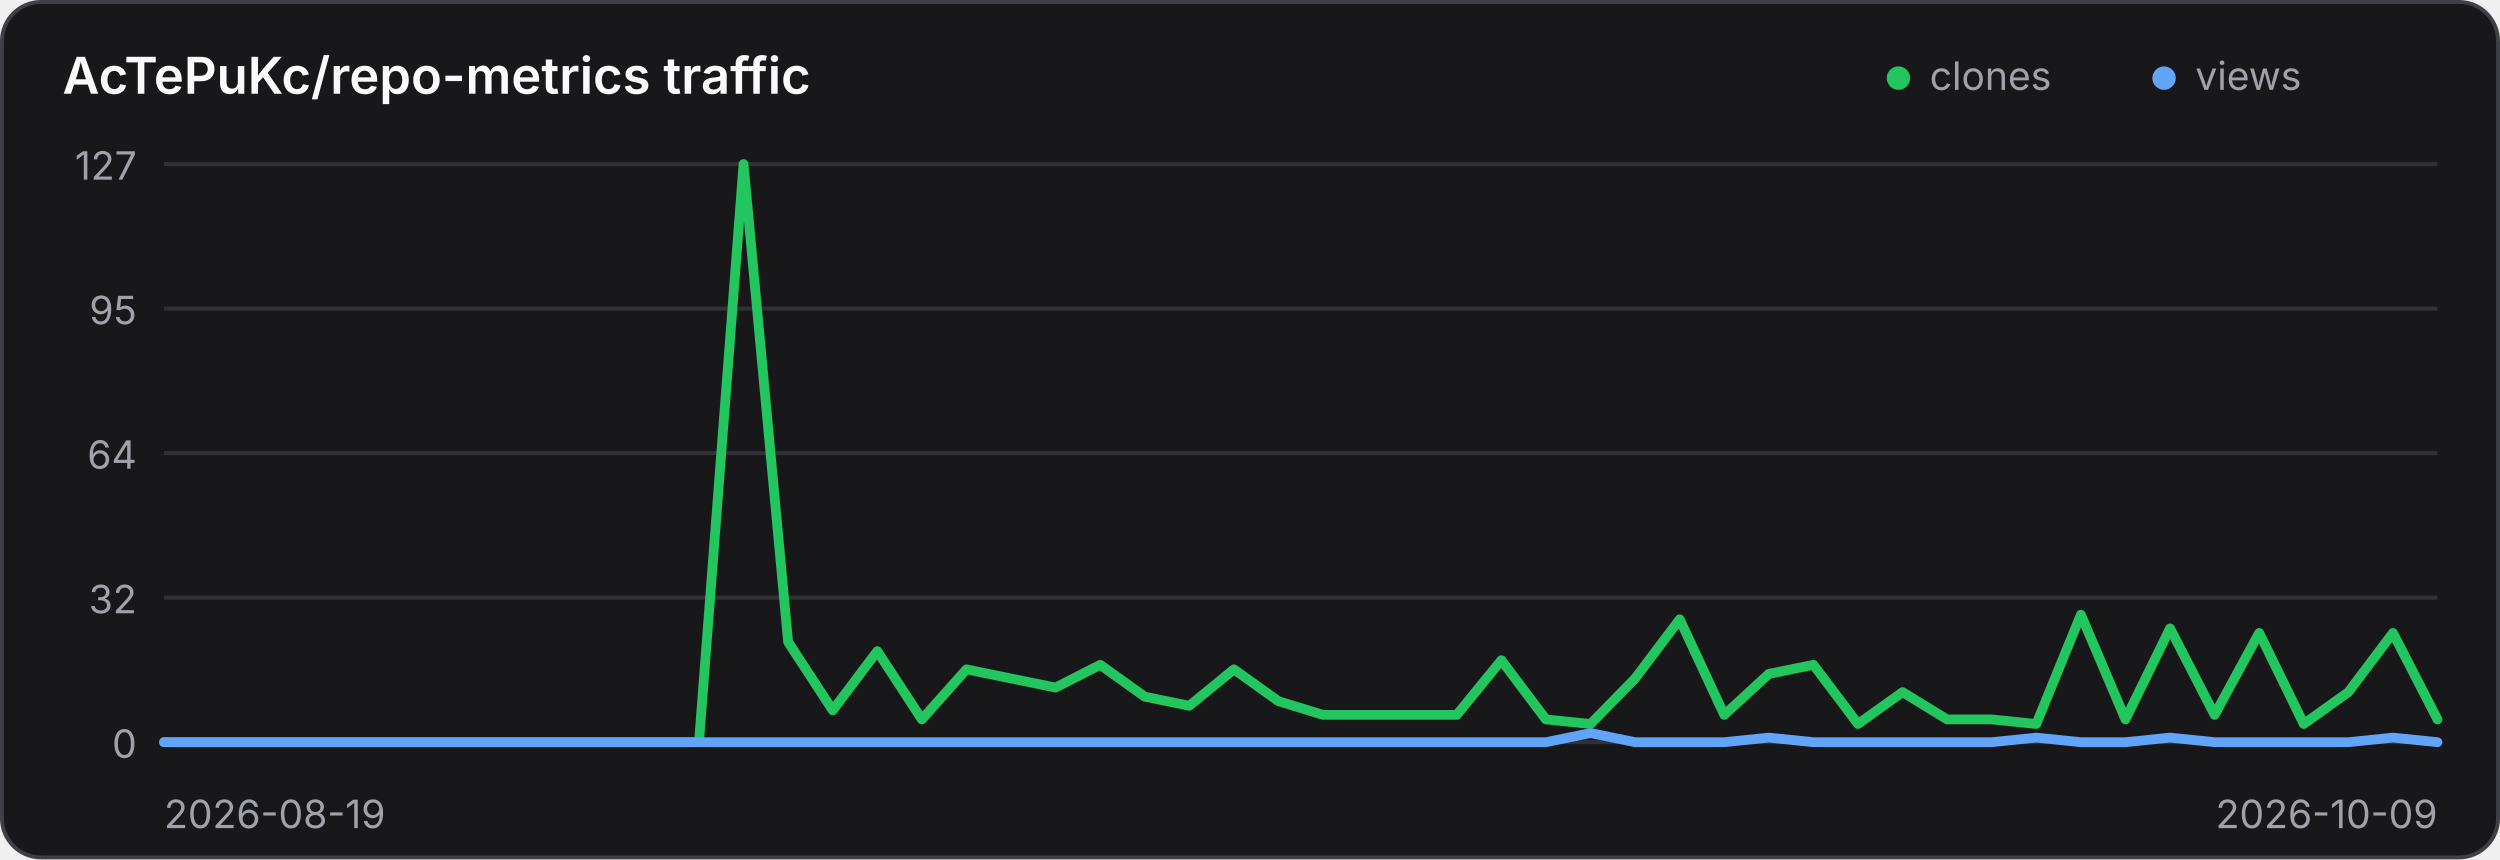
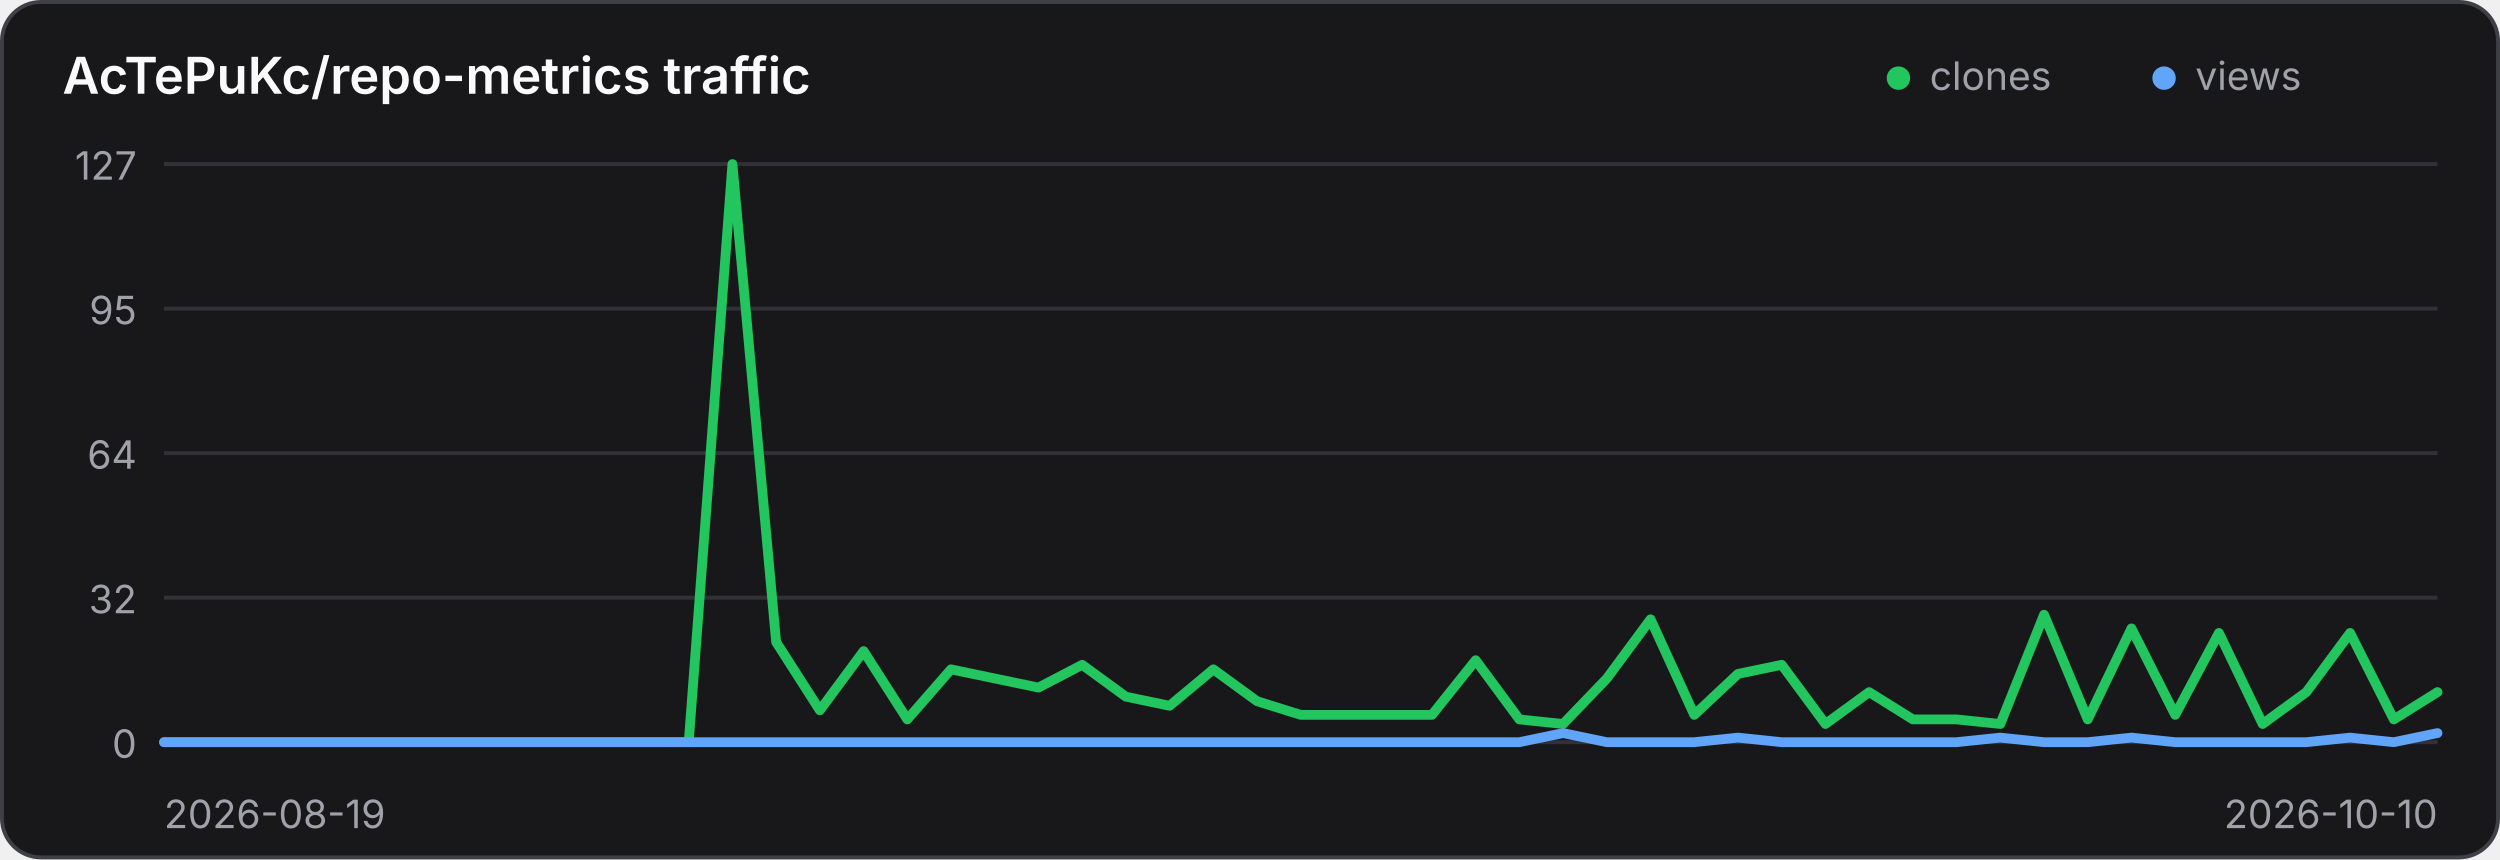
<svg xmlns="http://www.w3.org/2000/svg" width="640" height="220" viewBox="0 0 640 220" role="img" aria-label="Traffic history for AcTePuKc/repo-metrics">
  <style>
    .panel { fill: #18181b; stroke: #3f3f46; }
    .title { fill: #fafafa; }
    .axis { fill: #a1a1aa; font: 10px Inter,ui-sans-serif,system-ui,sans-serif; }
    .grid { stroke: #3f3f46; stroke-width: 1; opacity: .65; }
    @media (prefers-color-scheme: light) {
      .panel { fill: #ffffff; stroke: #d4d4d8; }
      .title { fill: #18181b; }
      .axis { fill: #71717a; }
      .grid { stroke: #d4d4d8; }
    }
  </style>
  <rect class="panel" x="0.5" y="0.5" width="639" height="219" rx="10" stroke-width="1" />
  <text class="title" x="16" y="24" font-family="Inter,ui-sans-serif,system-ui,sans-serif" font-size="13" font-weight="600">AcTePuKc/repo-metrics traffic</text>
  <circle cx="486" cy="20" r="3" fill="#22c55e" />
  <text class="axis" x="494" y="23">clones</text>
  <circle cx="554" cy="20" r="3" fill="#60a5fa" />
  <text class="axis" x="562" y="23">views</text>
  <line class="grid" x1="42" y1="42.00" x2="624" y2="42.00" />
  <text class="axis" x="35" y="46.00" text-anchor="end">127</text>
  <line class="grid" x1="42" y1="79.00" x2="624" y2="79.00" />
  <text class="axis" x="35" y="83.00" text-anchor="end">95</text>
  <line class="grid" x1="42" y1="116.00" x2="624" y2="116.00" />
  <text class="axis" x="35" y="120.00" text-anchor="end">64</text>
  <line class="grid" x1="42" y1="153.00" x2="624" y2="153.00" />
  <text class="axis" x="35" y="157.00" text-anchor="end">32</text>
  <line class="grid" x1="42" y1="190.00" x2="624" y2="190.00" />
  <text class="axis" x="35" y="194.00" text-anchor="end">0</text>
-   <polyline points="42.00,190.00 53.41,190.00 64.82,190.00 76.24,190.00 87.65,190.00 99.06,190.00 110.47,190.00 121.88,190.00 133.29,190.00 144.71,190.00 156.12,190.00 167.53,190.00 178.94,190.00 190.35,42.00 201.76,164.36 213.18,181.84 224.59,166.69 236.00,184.17 247.41,171.35 258.82,173.69 270.24,176.02 281.65,170.19 293.06,178.35 304.47,180.68 315.88,171.35 327.29,179.51 338.71,183.01 350.12,183.01 361.53,183.01 372.94,183.01 384.35,169.02 395.76,184.17 407.18,185.34 418.59,173.69 430.00,158.54 441.41,183.01 452.82,172.52 464.24,170.19 475.65,185.34 487.06,177.18 498.47,184.17 509.88,184.17 521.29,185.34 532.71,157.37 544.12,184.17 555.53,160.87 566.94,183.01 578.35,162.03 589.76,185.34 601.18,177.18 612.59,162.03 624.00,184.17" fill="none" stroke="#22c55e" stroke-width="2.5" stroke-linecap="round" stroke-linejoin="round" />
-   <polyline points="42.00,190.00 53.41,190.00 64.82,190.00 76.24,190.00 87.65,190.00 99.06,190.00 110.47,190.00 121.88,190.00 133.29,190.00 144.71,190.00 156.12,190.00 167.53,190.00 178.94,190.00 190.35,190.00 201.76,190.00 213.18,190.00 224.59,190.00 236.00,190.00 247.41,190.00 258.82,190.00 270.24,190.00 281.65,190.00 293.06,190.00 304.47,190.00 315.88,190.00 327.29,190.00 338.71,190.00 350.12,190.00 361.53,190.00 372.94,190.00 384.35,190.00 395.76,190.00 407.18,187.67 418.59,190.00 430.00,190.00 441.41,190.00 452.82,188.83 464.24,190.00 475.65,190.00 487.06,190.00 498.47,190.00 509.88,190.00 521.29,188.83 532.71,190.00 544.12,190.00 555.53,188.83 566.94,190.00 578.35,190.00 589.76,190.00 601.18,190.00 612.59,188.83 624.00,190.00" fill="none" stroke="#60a5fa" stroke-width="2.5" stroke-linecap="round" stroke-linejoin="round" />
+   <polyline points="42.00,190.00 53.19,190.00 64.38,190.00 75.58,190.00 86.77,190.00 97.96,190.00 109.15,190.00 120.35,190.00 131.54,190.00 142.73,190.00 153.92,190.00 165.12,190.00 176.31,190.00 187.50,42.00 198.69,164.36 209.88,181.84 221.08,166.69 232.27,184.17 243.46,171.35 254.65,173.69 265.85,176.02 277.04,170.19 288.23,178.35 299.42,180.68 310.62,171.35 321.81,179.51 333.00,183.01 344.19,183.01 355.38,183.01 366.58,183.01 377.77,169.02 388.96,184.17 400.15,185.34 411.35,173.69 422.54,158.54 433.73,183.01 444.92,172.52 456.12,170.19 467.31,185.34 478.50,177.18 489.69,184.17 500.88,184.17 512.08,185.34 523.27,157.37 534.46,184.17 545.65,160.87 556.85,183.01 568.04,162.03 579.23,185.34 590.42,177.18 601.62,162.03 612.81,184.17 624.00,177.18" fill="none" stroke="#22c55e" stroke-width="2.5" stroke-linecap="round" stroke-linejoin="round" />
+   <polyline points="42.00,190.00 53.19,190.00 64.38,190.00 75.58,190.00 86.77,190.00 97.96,190.00 109.15,190.00 120.35,190.00 131.54,190.00 142.73,190.00 153.92,190.00 165.12,190.00 176.31,190.00 187.50,190.00 198.69,190.00 209.88,190.00 221.08,190.00 232.27,190.00 243.46,190.00 254.65,190.00 265.85,190.00 277.04,190.00 288.23,190.00 299.42,190.00 310.62,190.00 321.81,190.00 333.00,190.00 344.19,190.00 355.38,190.00 366.58,190.00 377.77,190.00 388.96,190.00 400.15,187.67 411.35,190.00 422.54,190.00 433.73,190.00 444.92,188.83 456.12,190.00 467.31,190.00 478.50,190.00 489.69,190.00 500.88,190.00 512.08,188.83 523.27,190.00 534.46,190.00 545.65,188.83 556.85,190.00 568.04,190.00 579.23,190.00 590.42,190.00 601.62,188.83 612.81,190.00 624.00,187.67" fill="none" stroke="#60a5fa" stroke-width="2.5" stroke-linecap="round" stroke-linejoin="round" />
  <text class="axis" x="42" y="212">2026-08-19</text>
-   <text class="axis" x="624" y="212" text-anchor="end">2026-10-09</text>
+   <text class="axis" x="624" y="212" text-anchor="end">2026-10-10</text>
</svg>
